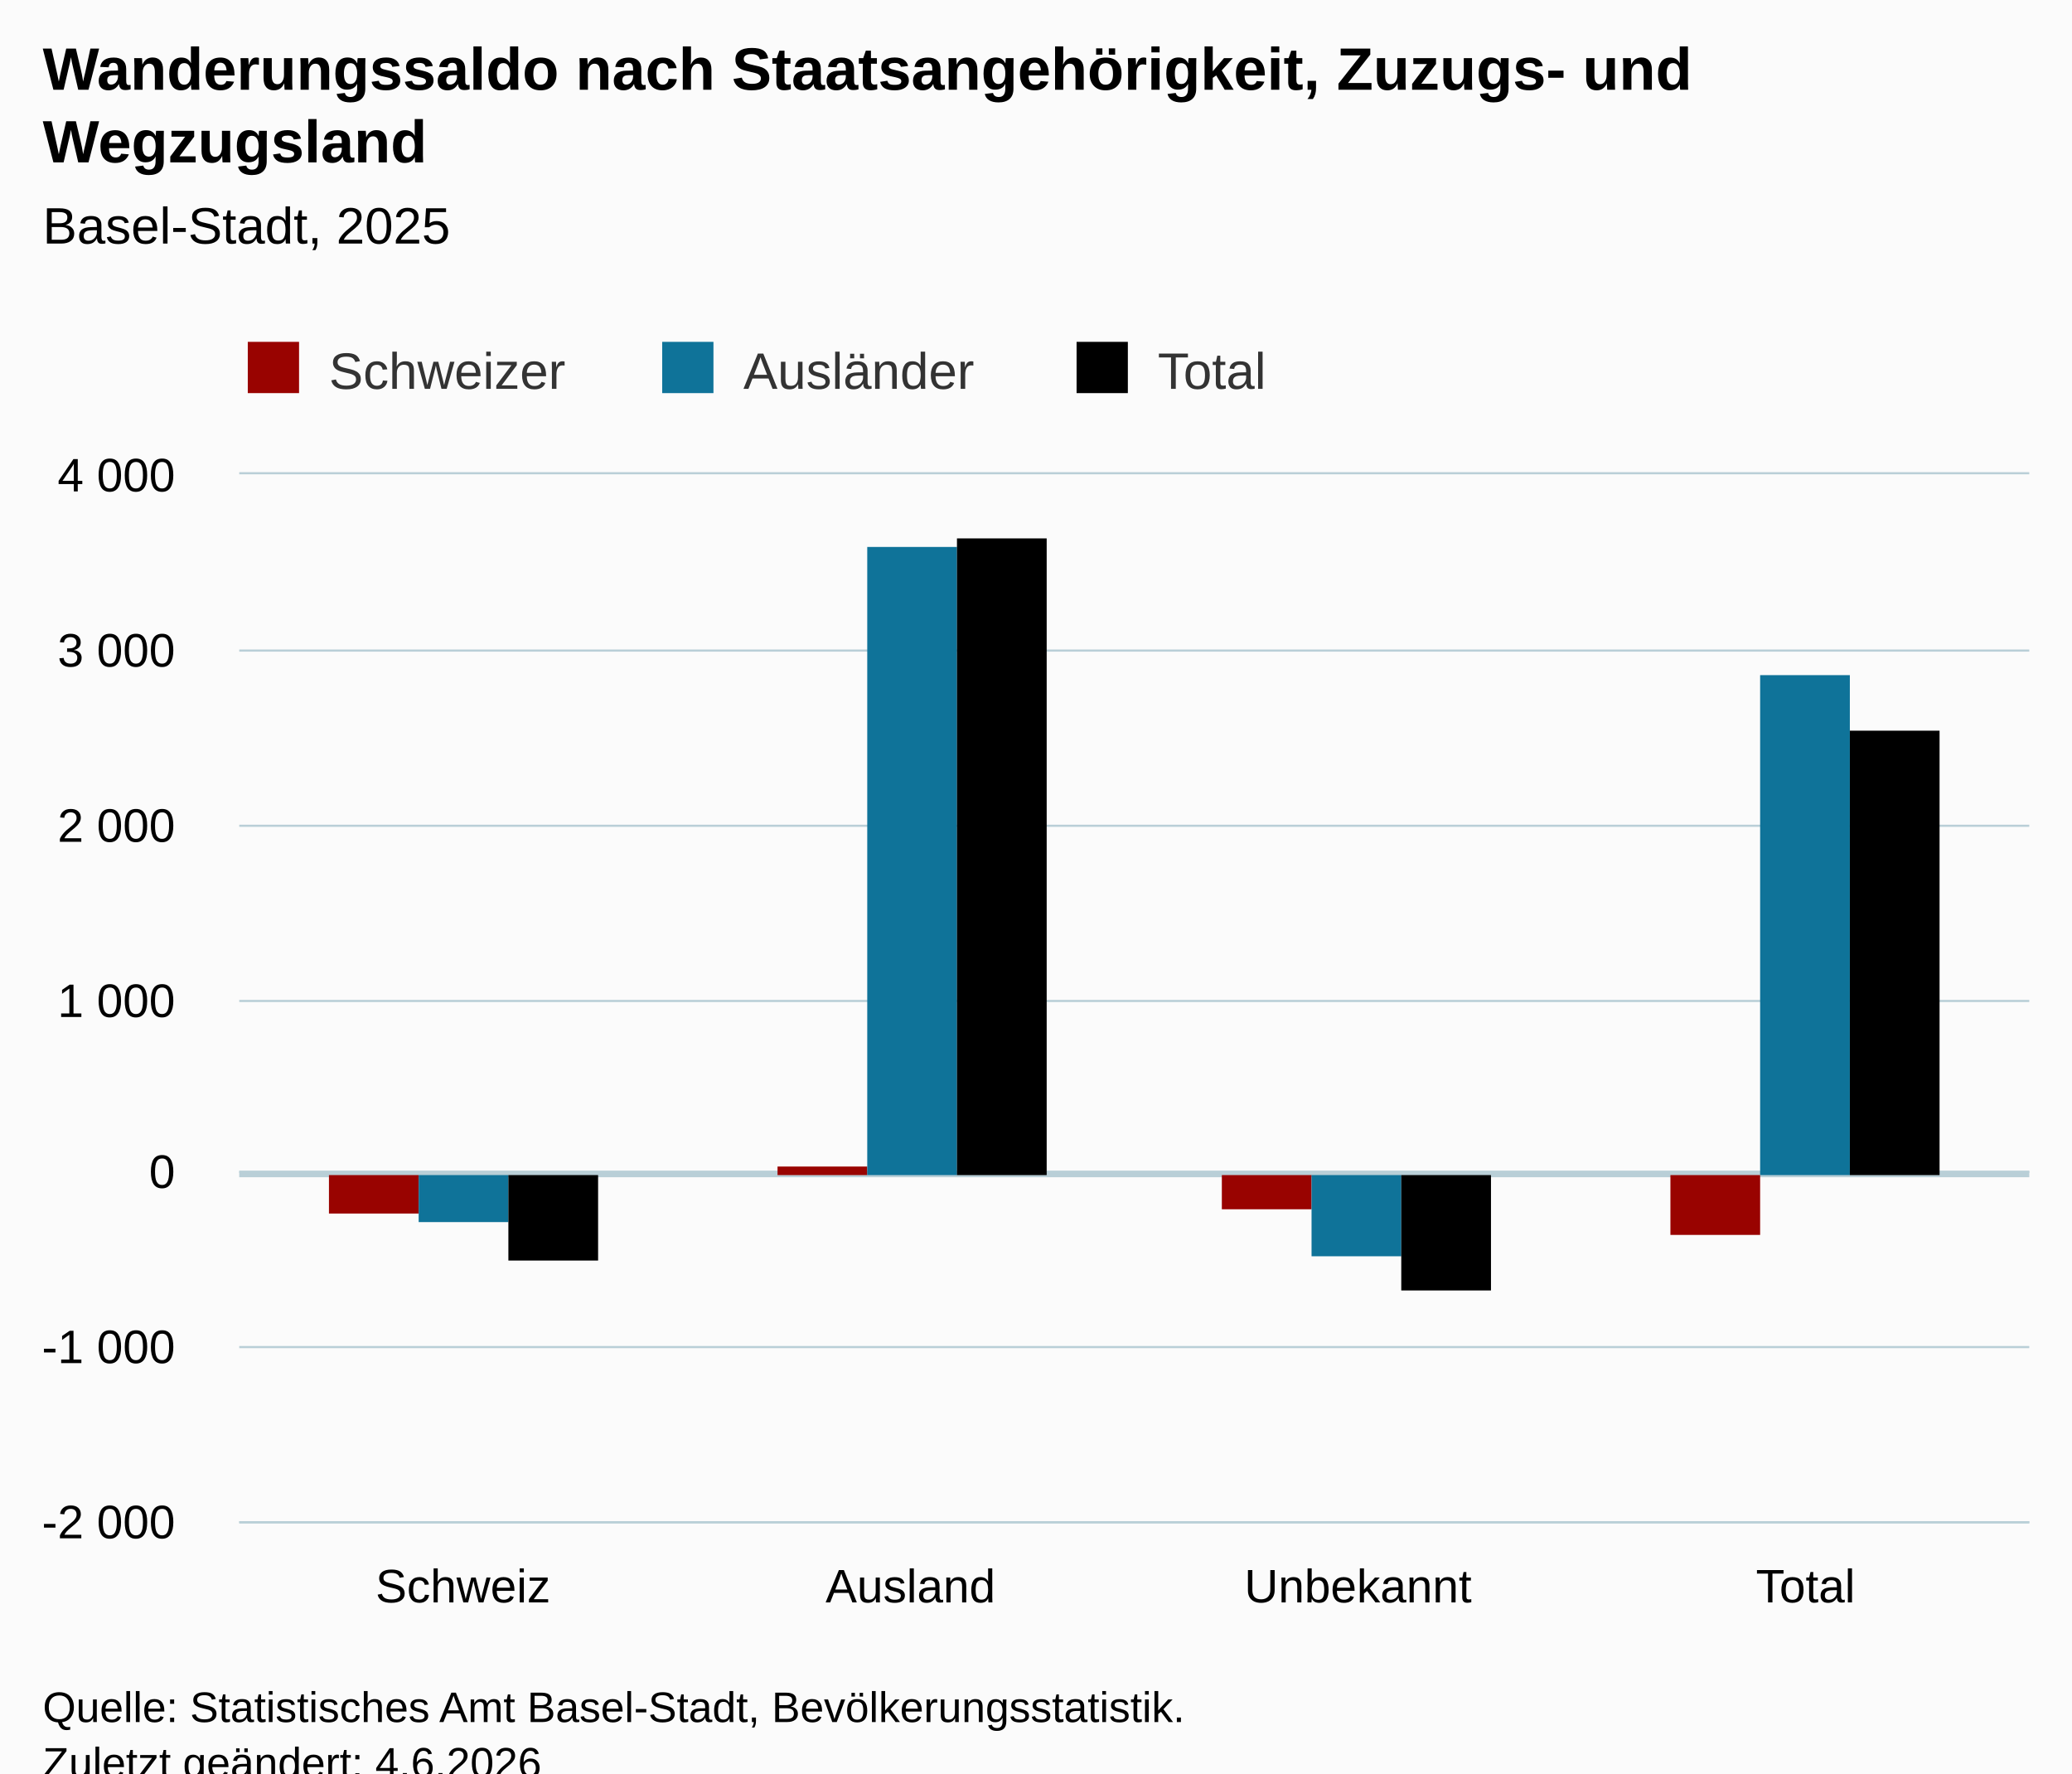
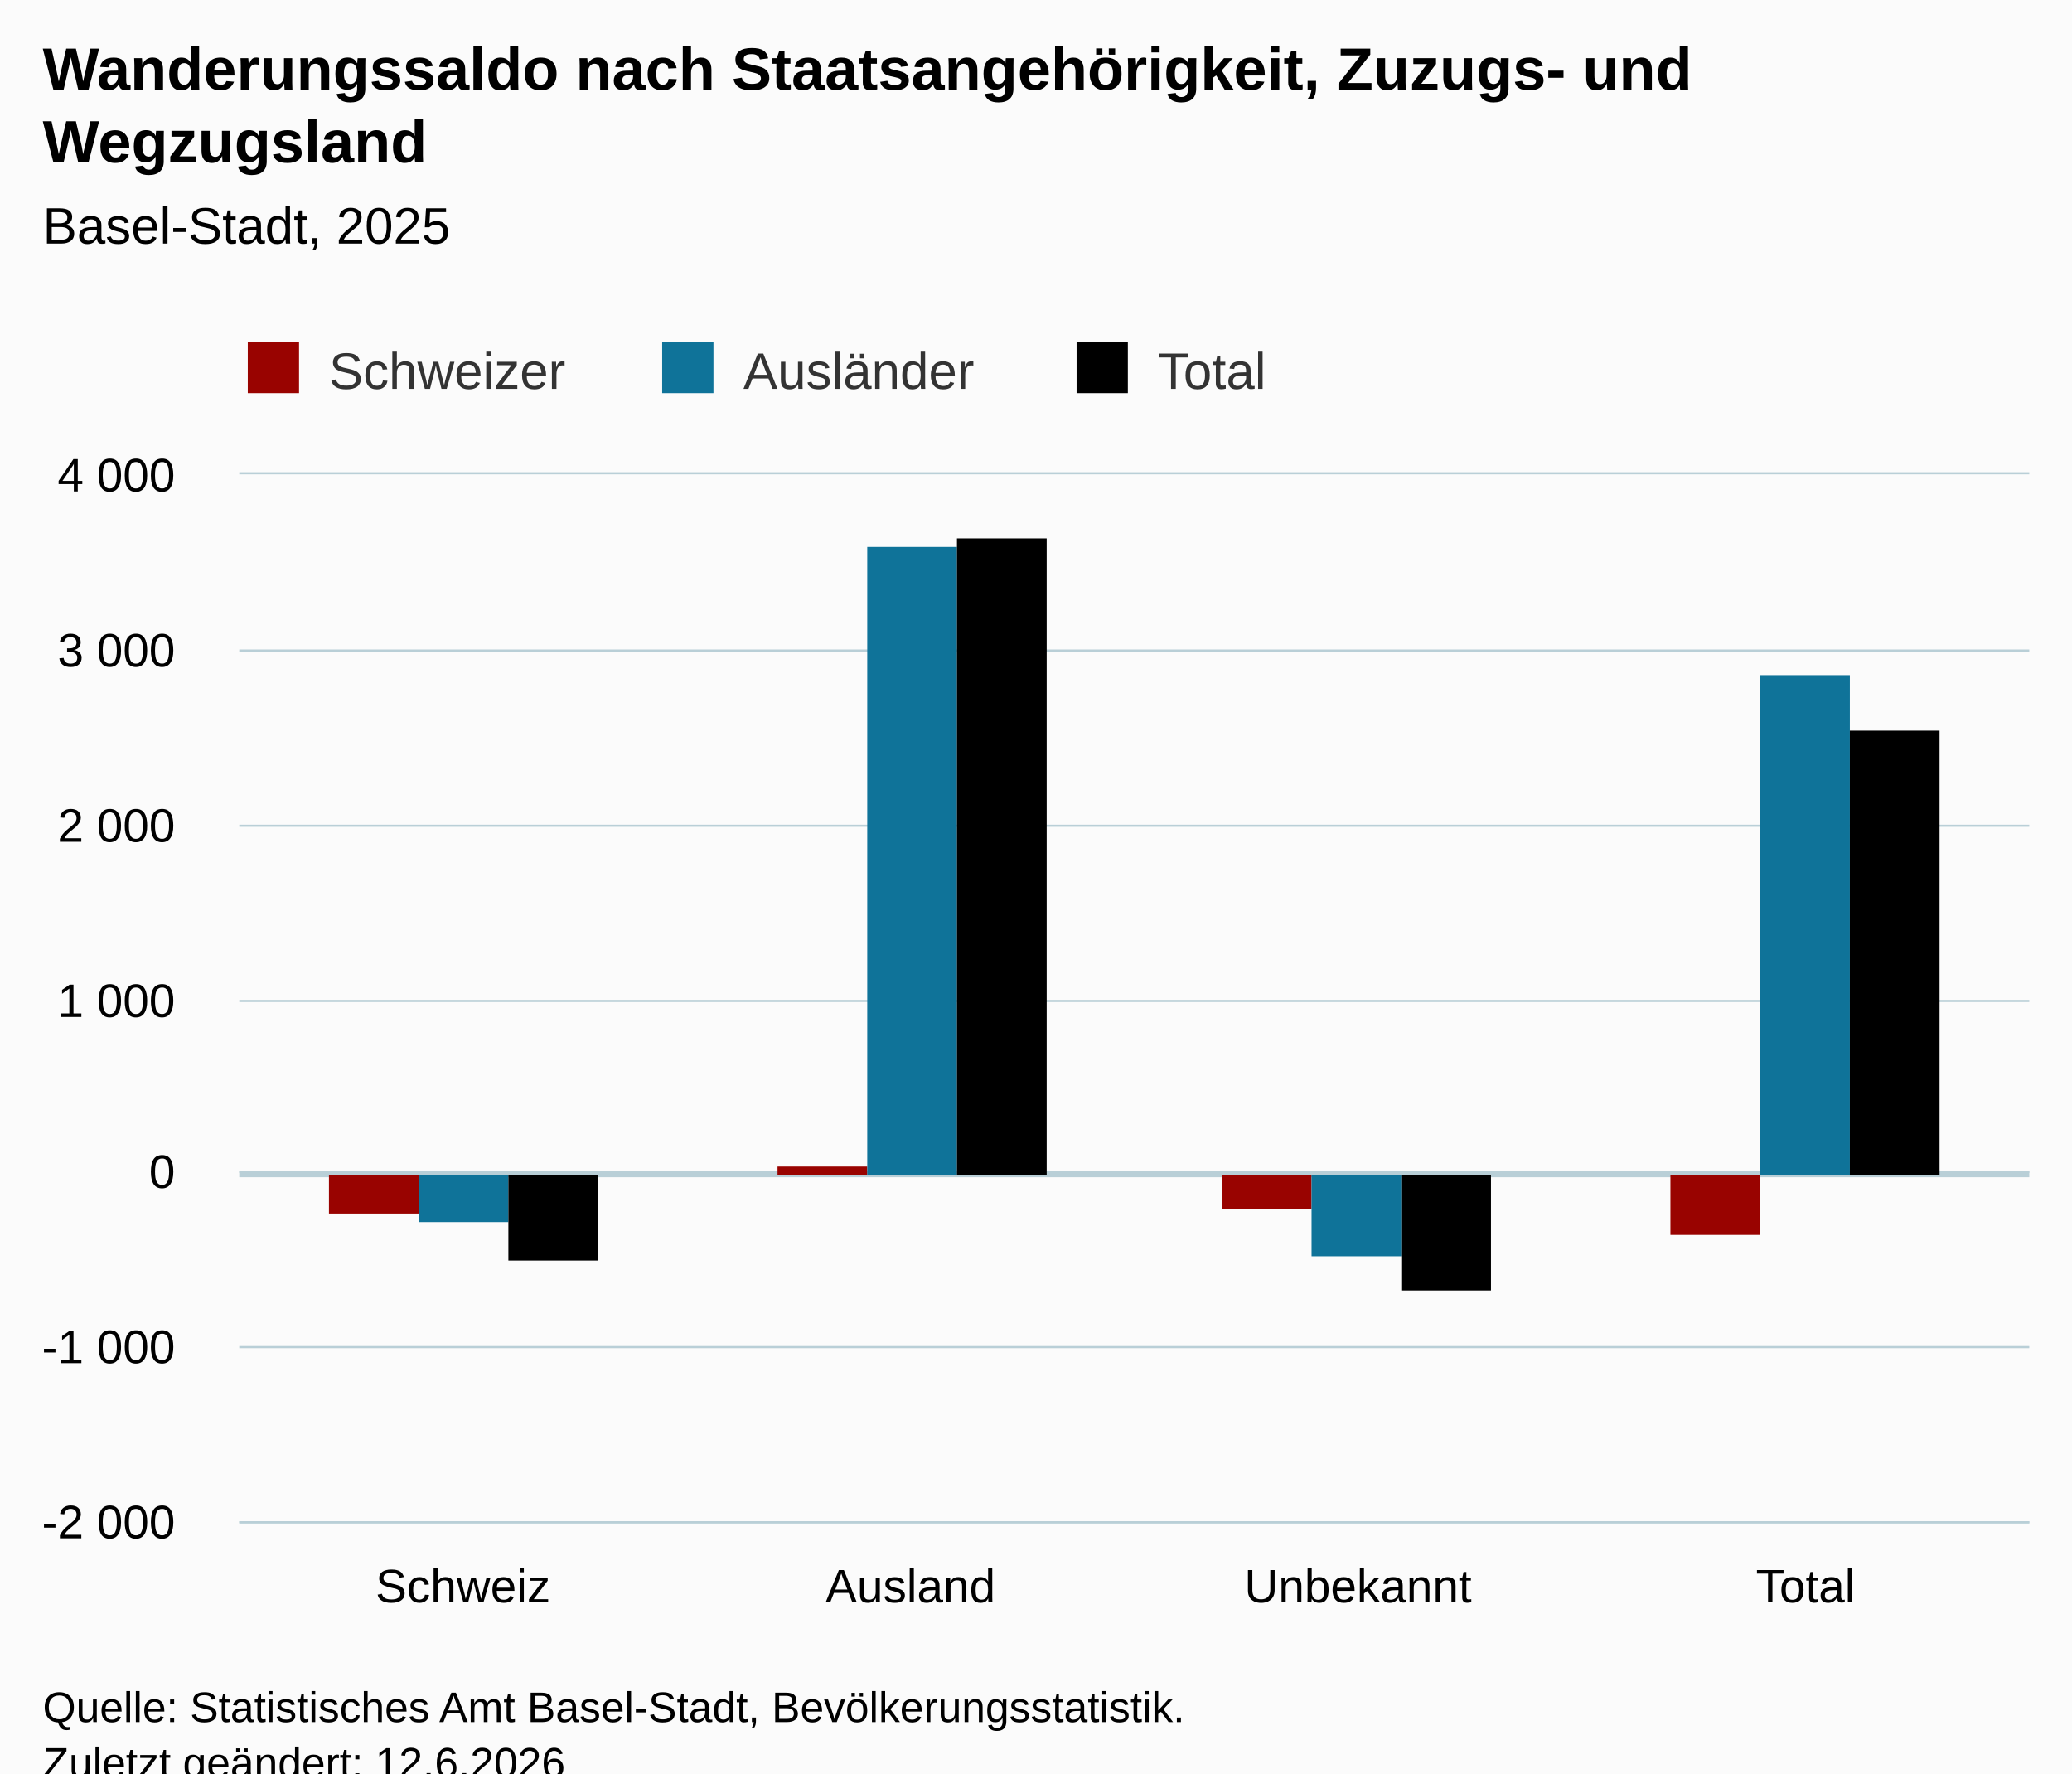
<svg xmlns="http://www.w3.org/2000/svg" version="1.1" class="highcharts-root" style="font-family:Arial;font-size:12px;" viewBox="0 0 485 415">
  <defs>
-     <clipPath id="highcharts-qx76zmp-19-">
+     <clipPath id="highcharts-oo9zgd6-19-">
      <rect x="0" y="0" width="419" height="245" fill="none" />
    </clipPath>
-     <clipPath id="highcharts-qx76zmp-24-">
+     <clipPath id="highcharts-oo9zgd6-24-">
      <rect x="0" y="0" width="419" height="245" fill="none" />
    </clipPath>
-     <clipPath id="highcharts-qx76zmp-33-">
+     <clipPath id="highcharts-oo9zgd6-33-">
      <rect x="56" y="111" width="419" height="245" fill="none" />
    </clipPath>
  </defs>
  <rect fill="#fbfbfb" class="highcharts-background" x="0" y="0" width="485" height="428" rx="0" ry="0" />
  <rect fill="none" class="highcharts-plot-background" x="56" y="111" width="419" height="245" />
  <g class="highcharts-pane-group" data-z-index="0" />
  <g class="highcharts-plot-lines-0" data-z-index="0">
    <path fill="none" class="highcharts-plot-line " stroke="#B9CFD7" stroke-width="1.5" d="M 56 274.75 L 475 274.75" />
  </g>
  <g class="highcharts-grid highcharts-xaxis-grid" data-z-index="1">
    <path fill="none" data-z-index="1" class="highcharts-grid-line" d="M 160.5 111 L 160.5 356" opacity="1" />
    <path fill="none" data-z-index="1" class="highcharts-grid-line" d="M 265.5 111 L 265.5 356" opacity="1" />
    <path fill="none" data-z-index="1" class="highcharts-grid-line" d="M 369.5 111 L 369.5 356" opacity="1" />
    <path fill="none" data-z-index="1" class="highcharts-grid-line" d="M 474.5 111 L 474.5 356" opacity="1" />
    <path fill="none" data-z-index="1" class="highcharts-grid-line" d="M 55.5 111 L 55.5 356" opacity="1" />
  </g>
  <g class="highcharts-grid highcharts-yaxis-grid" data-z-index="1">
    <path fill="none" stroke="#B9CFD7" stroke-width="0.5" data-z-index="1" class="highcharts-grid-line" d="M 56 356.25 L 475 356.25" opacity="1" />
    <path fill="none" stroke="#B9CFD7" stroke-width="0.5" data-z-index="1" class="highcharts-grid-line" d="M 56 315.25 L 475 315.25" opacity="1" />
    <path fill="none" stroke="#B9CFD7" stroke-width="0.5" data-z-index="1" class="highcharts-grid-line" d="M 56 274.25 L 475 274.25" opacity="1" />
    <path fill="none" stroke="#B9CFD7" stroke-width="0.5" data-z-index="1" class="highcharts-grid-line" d="M 56 234.25 L 475 234.25" opacity="1" />
    <path fill="none" stroke="#B9CFD7" stroke-width="0.5" data-z-index="1" class="highcharts-grid-line" d="M 56 193.25 L 475 193.25" opacity="1" />
    <path fill="none" stroke="#B9CFD7" stroke-width="0.5" data-z-index="1" class="highcharts-grid-line" d="M 56 152.25 L 475 152.25" opacity="1" />
    <path fill="none" stroke="#B9CFD7" stroke-width="0.5" data-z-index="1" class="highcharts-grid-line" d="M 56 110.75 L 475 110.75" opacity="1" />
  </g>
  <rect fill="none" class="highcharts-plot-border" data-z-index="1" x="56" y="111" width="419" height="245" />
  <g class="highcharts-axis highcharts-xaxis" data-z-index="2">
    <path fill="none" class="highcharts-axis-line" stroke="#B9CFD7" stroke-width="0.5" data-z-index="7" d="M 56 356.25 L 475 356.25" />
  </g>
  <g class="highcharts-axis highcharts-yaxis" data-z-index="2">
    <path fill="none" class="highcharts-axis-line" data-z-index="7" d="M 56 111 L 56 356" />
  </g>
  <g class="highcharts-series-group" data-z-index="3">
-     <g class="highcharts-series highcharts-series-0 highcharts-column-series" data-z-index="0.1" opacity="1" transform="translate(56,111) scale(1 1)" clip-path="url(#highcharts-qx76zmp-24-)">
+     <g class="highcharts-series highcharts-series-0 highcharts-column-series" data-z-index="0.1" opacity="1" transform="translate(56,111) scale(1 1)" clip-path="url(#highcharts-oo9zgd6-24-)">
      <rect x="21" y="164" width="21" height="9" fill="#990300" opacity="1" class="highcharts-point highcharts-negative" />
      <rect x="126" y="162" width="21" height="2" fill="#990300" opacity="1" class="highcharts-point" />
      <rect x="230" y="164" width="21" height="8" fill="#990300" opacity="1" class="highcharts-point highcharts-negative" />
      <rect x="335" y="164" width="21" height="14" fill="#990300" opacity="1" class="highcharts-point highcharts-negative" />
    </g>
    <g class="highcharts-markers highcharts-series-0 highcharts-column-series" data-z-index="0.1" opacity="1" transform="translate(56,111) scale(1 1)" clip-path="none" />
-     <g class="highcharts-series highcharts-series-1 highcharts-column-series" data-z-index="0.1" opacity="1" transform="translate(56,111) scale(1 1)" clip-path="url(#highcharts-qx76zmp-24-)">
+     <g class="highcharts-series highcharts-series-1 highcharts-column-series" data-z-index="0.1" opacity="1" transform="translate(56,111) scale(1 1)" clip-path="url(#highcharts-oo9zgd6-24-)">
      <rect x="42" y="164" width="21" height="11" fill="#0F7399" opacity="1" class="highcharts-point highcharts-negative" />
      <rect x="147" y="17" width="21" height="147" fill="#0F7399" opacity="1" class="highcharts-point" />
      <rect x="251" y="164" width="21" height="19" fill="#0F7399" opacity="1" class="highcharts-point highcharts-negative" />
      <rect x="356" y="47" width="21" height="117" fill="#0F7399" opacity="1" class="highcharts-point" />
    </g>
    <g class="highcharts-markers highcharts-series-1 highcharts-column-series" data-z-index="0.1" opacity="1" transform="translate(56,111) scale(1 1)" clip-path="none" />
-     <g class="highcharts-series highcharts-series-2 highcharts-column-series" data-z-index="0.1" opacity="1" transform="translate(56,111) scale(1 1)" clip-path="url(#highcharts-qx76zmp-24-)">
+     <g class="highcharts-series highcharts-series-2 highcharts-column-series" data-z-index="0.1" opacity="1" transform="translate(56,111) scale(1 1)" clip-path="url(#highcharts-oo9zgd6-24-)">
      <rect x="63" y="164" width="21" height="20" fill="#000000" opacity="1" class="highcharts-point highcharts-negative" />
      <rect x="168" y="15" width="21" height="149" fill="#000000" opacity="1" class="highcharts-point" />
      <rect x="272" y="164" width="21" height="27" fill="#000000" opacity="1" class="highcharts-point highcharts-negative" />
      <rect x="377" y="60" width="21" height="104" fill="#000000" opacity="1" class="highcharts-point" />
    </g>
    <g class="highcharts-markers highcharts-series-2 highcharts-column-series" data-z-index="0.1" opacity="1" transform="translate(56,111) scale(1 1)" clip-path="none" />
  </g>
  <text x="10" text-anchor="start" class="highcharts-title" data-z-index="4" style="color:#000000;font-size:14px;font-weight:bold;fill:#000000;" y="21">
    <tspan>Wanderungssaldo nach Staatsangehörigkeit, Zuzugs- und</tspan>
    <tspan dy="17" x="10">Wegzugsland</tspan>
  </text>
  <text x="10" text-anchor="start" class="highcharts-subtitle" data-z-index="4" style="color:#000000;font-size:12px;font-weight:normal;fill:#000000;" y="57">
    <tspan>Basel-Stadt, 2025</tspan>
  </text>
  <text x="10" text-anchor="start" class="highcharts-caption" data-z-index="4" style="color:#666666;fill:#666666;" y="390" />
  <g class="highcharts-legend" data-z-index="7" transform="translate(48,73)">
    <rect fill="none" class="highcharts-legend-box" rx="0" ry="0" x="0" y="0" width="258" height="26" visibility="visible" />
    <g data-z-index="1">
      <g>
        <g class="highcharts-legend-item highcharts-column-series highcharts-color-undefined highcharts-series-0" data-z-index="1" transform="translate(8,3)">
          <text x="21" style="color:#333333;cursor:pointer;font-size:12px;font-weight:normal;fill:#333333;" text-anchor="start" data-z-index="2" y="15">
            <tspan>Schweizer</tspan>
          </text>
          <rect x="2" y="4" width="12" height="12" fill="#990300" class="highcharts-point" data-z-index="3" />
        </g>
        <g class="highcharts-legend-item highcharts-column-series highcharts-color-undefined highcharts-series-1" data-z-index="1" transform="translate(105,3)">
          <text x="21" y="15" style="color:#333333;cursor:pointer;font-size:12px;font-weight:normal;fill:#333333;" text-anchor="start" data-z-index="2">
            <tspan>Ausländer</tspan>
          </text>
          <rect x="2" y="4" width="12" height="12" fill="#0F7399" class="highcharts-point" data-z-index="3" />
        </g>
        <g class="highcharts-legend-item highcharts-column-series highcharts-color-undefined highcharts-series-2" data-z-index="1" transform="translate(202,3)">
          <text x="21" y="15" style="color:#333333;cursor:pointer;font-size:12px;font-weight:normal;fill:#333333;" text-anchor="start" data-z-index="2">
            <tspan>Total</tspan>
          </text>
          <rect x="2" y="4" width="12" height="12" fill="#000000" class="highcharts-point" data-z-index="3" />
        </g>
      </g>
    </g>
  </g>
  <g class="highcharts-axis-labels highcharts-xaxis-labels" data-z-index="7">
    <text x="108.375" style="color:#000000;cursor:default;font-size:11px;fill:#000000;" text-anchor="middle" transform="translate(0,0)" y="375" opacity="1">Schweiz</text>
    <text x="213.125" style="color:#000000;cursor:default;font-size:11px;fill:#000000;" text-anchor="middle" transform="translate(0,0)" y="375" opacity="1">Ausland</text>
    <text x="317.875" style="color:#000000;cursor:default;font-size:11px;fill:#000000;" text-anchor="middle" transform="translate(0,0)" y="375" opacity="1">Unbekannt</text>
    <text x="422.625" style="color:#000000;cursor:default;font-size:11px;fill:#000000;" text-anchor="middle" transform="translate(0,0)" y="375" opacity="1">Total</text>
  </g>
  <g class="highcharts-axis-labels highcharts-yaxis-labels" data-z-index="7">
    <text x="41" style="color:#000000;cursor:default;font-size:11px;fill:#000000;" text-anchor="end" transform="translate(0,0)" y="360" opacity="1">
      <tspan>-2 000</tspan>
    </text>
    <text x="41" style="color:#000000;cursor:default;font-size:11px;fill:#000000;" text-anchor="end" transform="translate(0,0)" y="319" opacity="1">
      <tspan>-1 000</tspan>
    </text>
    <text x="41" style="color:#000000;cursor:default;font-size:11px;fill:#000000;" text-anchor="end" transform="translate(0,0)" y="278" opacity="1">0</text>
    <text x="41" style="color:#000000;cursor:default;font-size:11px;fill:#000000;" text-anchor="end" transform="translate(0,0)" y="238" opacity="1">
      <tspan>1 000</tspan>
    </text>
    <text x="41" style="color:#000000;cursor:default;font-size:11px;fill:#000000;" text-anchor="end" transform="translate(0,0)" y="197" opacity="1">
      <tspan>2 000</tspan>
    </text>
    <text x="41" style="color:#000000;cursor:default;font-size:11px;fill:#000000;" text-anchor="end" transform="translate(0,0)" y="156" opacity="1">
      <tspan>3 000</tspan>
    </text>
    <text x="41" style="color:#000000;cursor:default;font-size:11px;fill:#000000;" text-anchor="end" transform="translate(0,0)" y="115" opacity="1">
      <tspan>4 000</tspan>
    </text>
  </g>
  <text x="10" class="highcharts-credits" text-anchor="start" data-z-index="8" style="cursor:default;color:#000000;font-size:10px;fill:#000000;" y="403">
    <tspan>Quelle: Statistisches Amt Basel-Stadt, Bevölkerungsstatistik.</tspan>
-     <tspan x="10" dy="13">Zuletzt geändert: 4.6.2026</tspan>
+     <tspan x="10" dy="13">Zuletzt geändert: 12.6.2026</tspan>
  </text>
-   <g class="highcharts-control-points" data-z-index="99" clip-path="url(#highcharts-qx76zmp-33-)" />
+   <g class="highcharts-control-points" data-z-index="99" clip-path="url(#highcharts-oo9zgd6-33-)" />
</svg>
